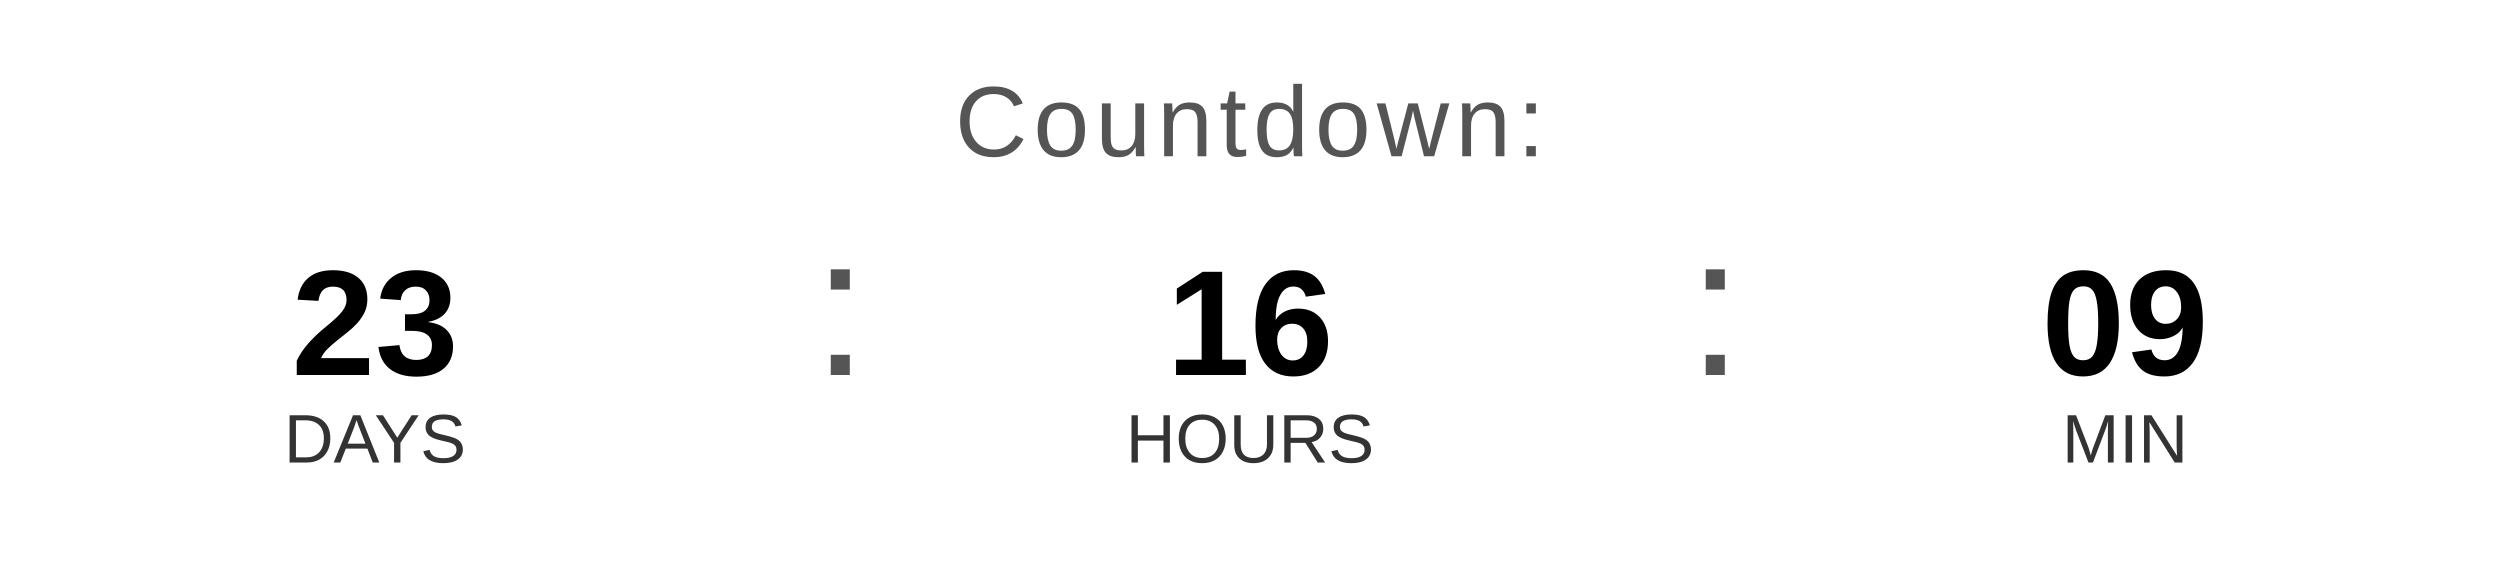
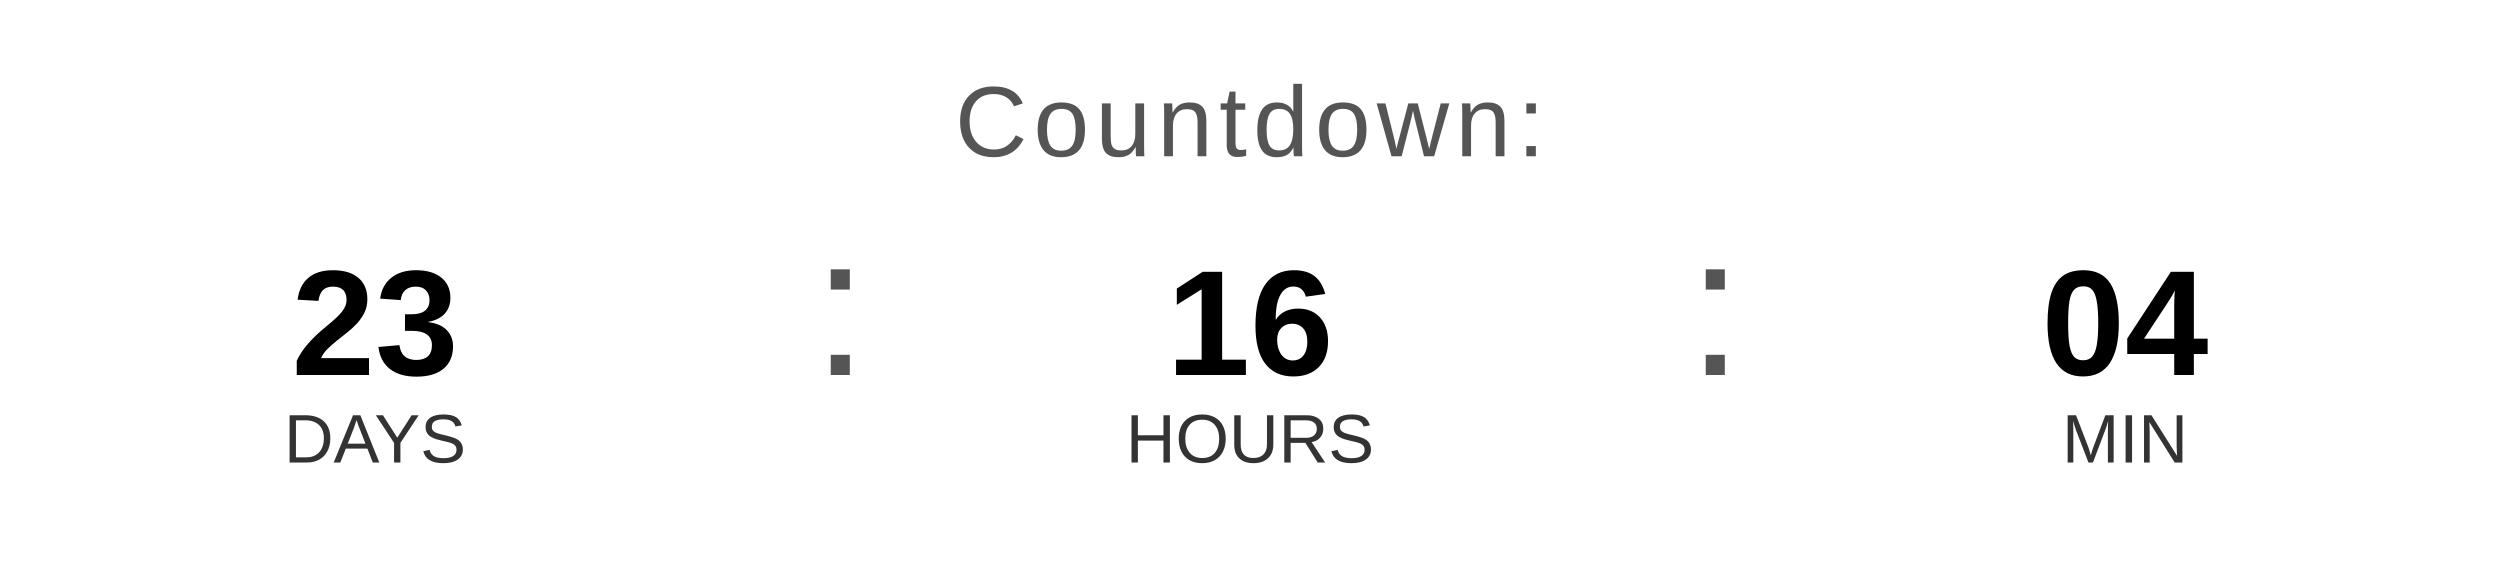
<svg xmlns="http://www.w3.org/2000/svg" width="400" height="90" viewBox="0 0 400 90">
  <text x="200" y="25" font-family="Arial, Helvetica, sans-serif" font-size="16" fill="#555555" text-anchor="middle" letter-spacing="1">
    Countdown:
  </text>
  <text x="60" y="60" font-family="Arial, Helvetica, sans-serif" font-size="24" font-weight="bold" fill="#000000" text-anchor="middle">23</text>
  <text x="60" y="74" font-family="Arial, Helvetica, sans-serif" font-size="11" fill="#333333" text-anchor="middle">DAYS</text>
  <text x="130" y="60" font-family="Arial, sans-serif" font-size="32" fill="#555555">:</text>
  <text x="200" y="60" font-family="Arial, Helvetica, sans-serif" font-size="24" font-weight="bold" fill="#000000" text-anchor="middle">16</text>
  <text x="200" y="74" font-family="Arial, Helvetica, sans-serif" font-size="11" fill="#333333" text-anchor="middle">HOURS</text>
  <text x="270" y="60" font-family="Arial, sans-serif" font-size="32" fill="#555555">:</text>
-   <text x="340" y="60" font-family="Arial, Helvetica, sans-serif" font-size="24" font-weight="bold" fill="#000000" text-anchor="middle">09</text>
+   <text x="340" y="60" font-family="Arial, Helvetica, sans-serif" font-size="24" font-weight="bold" fill="#000000" text-anchor="middle">04</text>
  <text x="340" y="74" font-family="Arial, Helvetica, sans-serif" font-size="11" fill="#333333" text-anchor="middle">MIN</text>
</svg>
